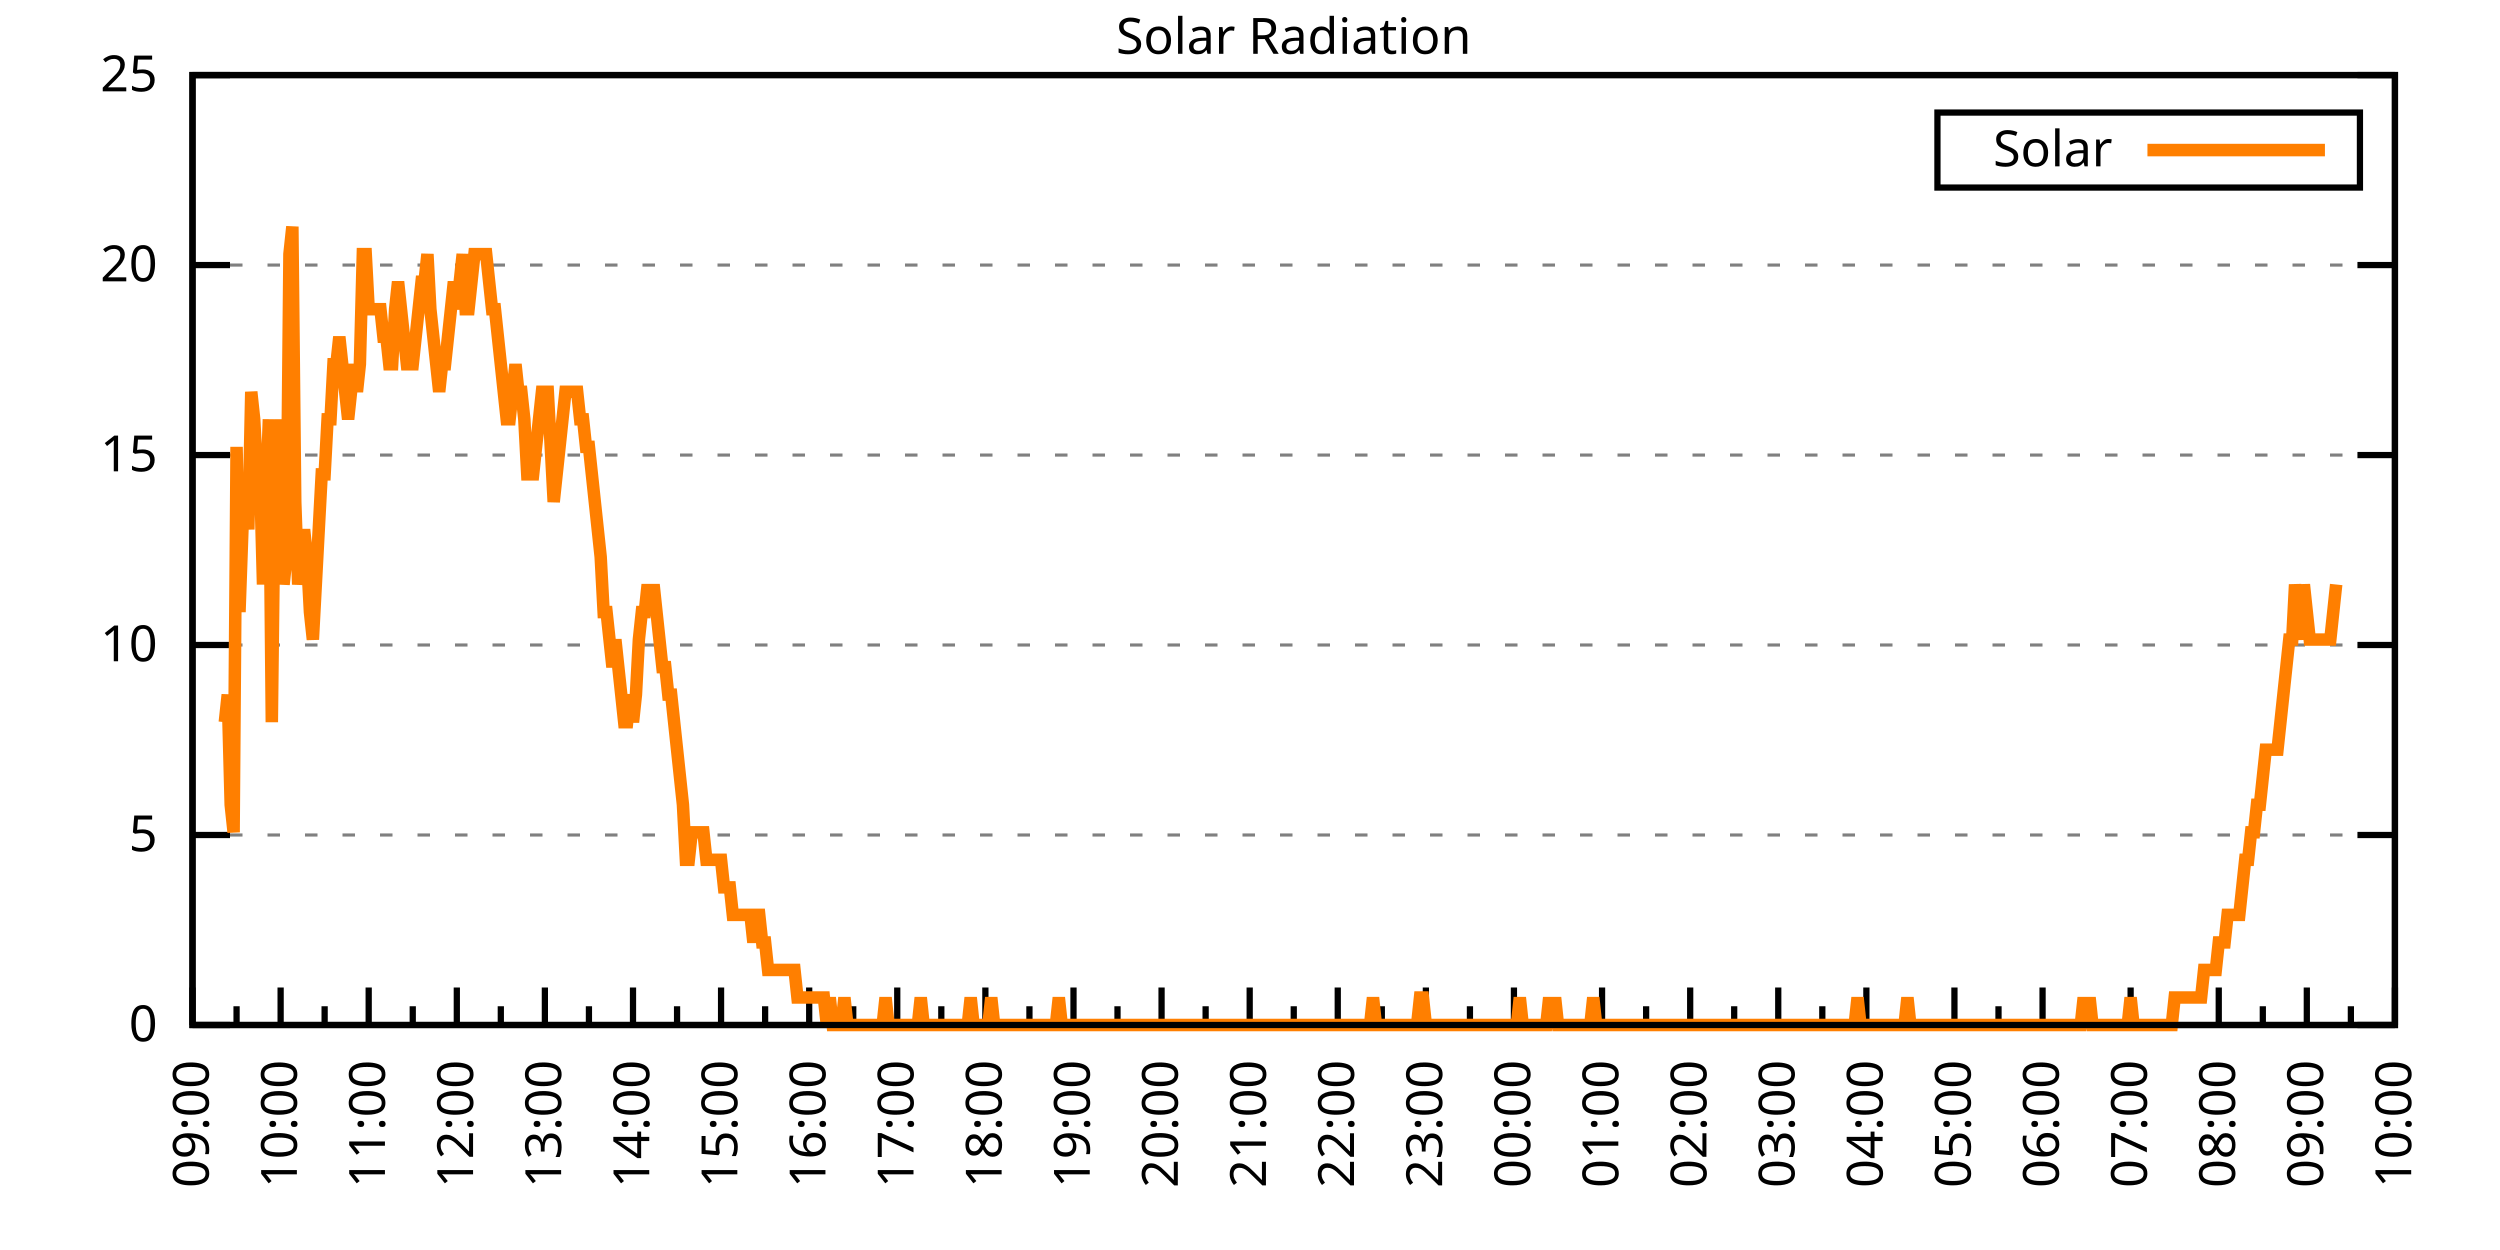
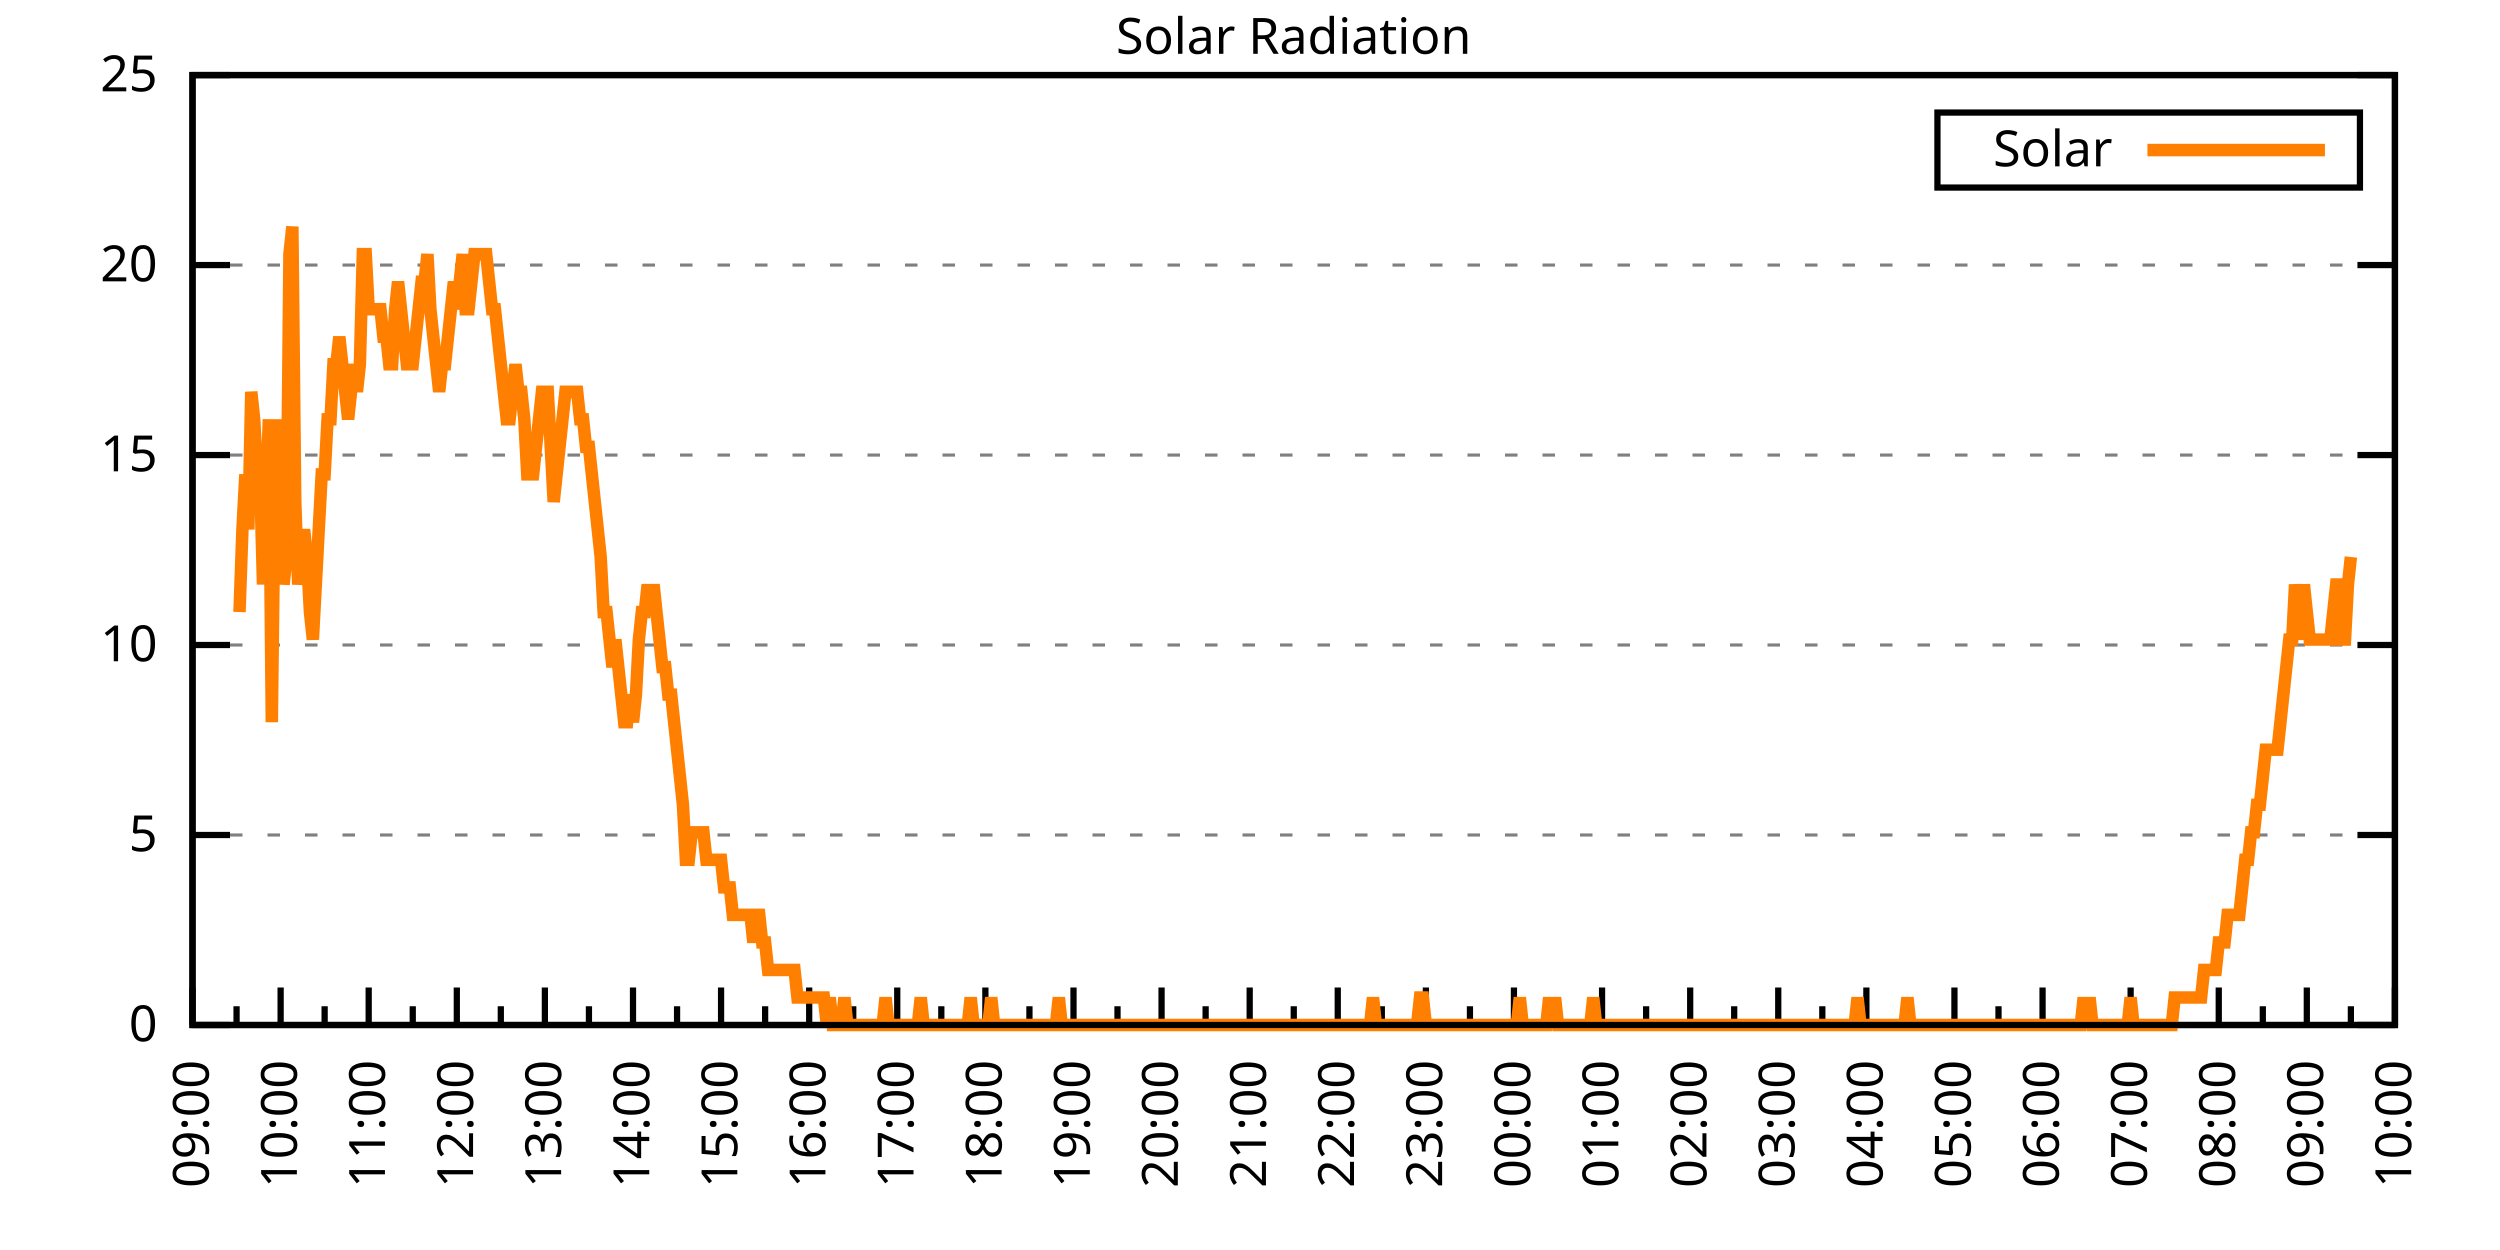
<svg xmlns="http://www.w3.org/2000/svg" xmlns:xlink="http://www.w3.org/1999/xlink" width="400" height="200" viewBox="0 0 400 200">
  <g id="gnuplot_canvas">
    <rect x="0" y="0" width="400" height="200" fill="none" />
    <defs>
      <circle id="gpDot" r="0.5" stroke-width="0.5" stroke="currentColor" />
      <path id="gpPt0" stroke-width="0.333" stroke="currentColor" d="M-1,0 h2 M0,-1 v2" />
      <path id="gpPt1" stroke-width="0.333" stroke="currentColor" d="M-1,-1 L1,1 M1,-1 L-1,1" />
      <path id="gpPt2" stroke-width="0.333" stroke="currentColor" d="M-1,0 L1,0 M0,-1 L0,1 M-1,-1 L1,1 M-1,1 L1,-1" />
      <rect id="gpPt3" stroke-width="0.333" stroke="currentColor" x="-1" y="-1" width="2" height="2" />
      <rect id="gpPt4" stroke-width="0.333" stroke="currentColor" fill="currentColor" x="-1" y="-1" width="2" height="2" />
      <circle id="gpPt5" stroke-width="0.333" stroke="currentColor" cx="0" cy="0" r="1" />
      <use xlink:href="#gpPt5" id="gpPt6" fill="currentColor" stroke="none" />
      <path id="gpPt7" stroke-width="0.333" stroke="currentColor" d="M0,-1.33 L-1.33,0.67 L1.33,0.67 z" />
      <use xlink:href="#gpPt7" id="gpPt8" fill="currentColor" stroke="none" />
      <use xlink:href="#gpPt7" id="gpPt9" stroke="currentColor" transform="rotate(180)" />
      <use xlink:href="#gpPt9" id="gpPt10" fill="currentColor" stroke="none" />
      <use xlink:href="#gpPt3" id="gpPt11" stroke="currentColor" transform="rotate(45)" />
      <use xlink:href="#gpPt11" id="gpPt12" fill="currentColor" stroke="none" />
      <path id="gpPt13" stroke-width="0.333" stroke="currentColor" d="M0,1.330 L1.265,0.411 L0.782,-1.067 L-0.782,-1.076 L-1.265,0.411 z" />
      <use xlink:href="#gpPt13" id="gpPt14" fill="currentColor" stroke="none" />
      <filter id="textbox" filterUnits="objectBoundingBox" x="0" y="0" height="1" width="1">
        <feFlood flood-color="white" flood-opacity="1" result="bgnd" />
        <feComposite in="SourceGraphic" in2="bgnd" operator="atop" />
      </filter>
      <filter id="greybox" filterUnits="objectBoundingBox" x="0" y="0" height="1" width="1">
        <feFlood flood-color="lightgrey" flood-opacity="1" result="grey" />
        <feComposite in="SourceGraphic" in2="grey" operator="atop" />
      </filter>
    </defs>
    <g fill="none" color="white" stroke="currentColor" stroke-width="1.00" stroke-linecap="butt" stroke-linejoin="miter">
</g>
    <g fill="none" color="black" stroke="currentColor" stroke-width="1.00" stroke-linecap="butt" stroke-linejoin="miter">
      <g stroke="none" shape-rendering="crispEdges">
        <polygon fill="rgb(255, 255, 255)" points="30.80,164.00 383.18,164.00 383.18,12.02 30.80,12.02 " />
      </g>
    </g>
    <g fill="none" color="black" stroke="currentColor" stroke-width="1.00" stroke-linecap="butt" stroke-linejoin="miter">
</g>
    <g fill="none" color="black" stroke="black" stroke-width="0.50" stroke-linecap="butt" stroke-linejoin="miter">
</g>
    <g fill="none" color="gray" stroke="currentColor" stroke-width="0.50" stroke-linecap="butt" stroke-linejoin="miter">
      <path stroke="gray" stroke-dasharray="2,4" class="gridline" d="M30.80,164.00 L383.19,164.00  " />
    </g>
    <g fill="none" color="gray" stroke="gray" stroke-width="1.00" stroke-linecap="butt" stroke-linejoin="miter">
</g>
    <g fill="none" color="black" stroke="currentColor" stroke-width="1.00" stroke-linecap="butt" stroke-linejoin="miter">
      <path stroke="black" d="M30.80,164.00 L36.80,164.00 M383.19,164.00 L377.19,164.00  " />
      <g transform="translate(25.20,166.60)" stroke="none" fill="black" font-family="Sans" font-size="8.00" text-anchor="end">
        <text>
          <tspan font-family="Sans"> 0</tspan>
        </text>
      </g>
    </g>
    <g fill="none" color="black" stroke="currentColor" stroke-width="1.00" stroke-linecap="butt" stroke-linejoin="miter">
</g>
    <g fill="none" color="black" stroke="black" stroke-width="0.50" stroke-linecap="butt" stroke-linejoin="miter">
</g>
    <g fill="none" color="gray" stroke="currentColor" stroke-width="0.50" stroke-linecap="butt" stroke-linejoin="miter">
      <path stroke="gray" stroke-dasharray="2,4" class="gridline" d="M30.80,133.60 L383.19,133.60  " />
    </g>
    <g fill="none" color="gray" stroke="gray" stroke-width="1.00" stroke-linecap="butt" stroke-linejoin="miter">
</g>
    <g fill="none" color="black" stroke="currentColor" stroke-width="1.00" stroke-linecap="butt" stroke-linejoin="miter">
      <path stroke="black" d="M30.80,133.60 L36.80,133.60 M383.19,133.60 L377.19,133.60  " />
      <g transform="translate(25.20,136.20)" stroke="none" fill="black" font-family="Sans" font-size="8.00" text-anchor="end">
        <text>
          <tspan font-family="Sans"> 5</tspan>
        </text>
      </g>
    </g>
    <g fill="none" color="black" stroke="currentColor" stroke-width="1.00" stroke-linecap="butt" stroke-linejoin="miter">
</g>
    <g fill="none" color="black" stroke="black" stroke-width="0.50" stroke-linecap="butt" stroke-linejoin="miter">
</g>
    <g fill="none" color="gray" stroke="currentColor" stroke-width="0.50" stroke-linecap="butt" stroke-linejoin="miter">
      <path stroke="gray" stroke-dasharray="2,4" class="gridline" d="M30.80,103.20 L383.19,103.20  " />
    </g>
    <g fill="none" color="gray" stroke="gray" stroke-width="1.00" stroke-linecap="butt" stroke-linejoin="miter">
</g>
    <g fill="none" color="black" stroke="currentColor" stroke-width="1.00" stroke-linecap="butt" stroke-linejoin="miter">
      <path stroke="black" d="M30.80,103.20 L36.80,103.20 M383.19,103.20 L377.19,103.20  " />
      <g transform="translate(25.20,105.80)" stroke="none" fill="black" font-family="Sans" font-size="8.00" text-anchor="end">
        <text>
          <tspan font-family="Sans"> 10</tspan>
        </text>
      </g>
    </g>
    <g fill="none" color="black" stroke="currentColor" stroke-width="1.00" stroke-linecap="butt" stroke-linejoin="miter">
</g>
    <g fill="none" color="black" stroke="black" stroke-width="0.50" stroke-linecap="butt" stroke-linejoin="miter">
</g>
    <g fill="none" color="gray" stroke="currentColor" stroke-width="0.50" stroke-linecap="butt" stroke-linejoin="miter">
      <path stroke="gray" stroke-dasharray="2,4" class="gridline" d="M30.80,72.81 L383.19,72.81  " />
    </g>
    <g fill="none" color="gray" stroke="gray" stroke-width="1.00" stroke-linecap="butt" stroke-linejoin="miter">
</g>
    <g fill="none" color="black" stroke="currentColor" stroke-width="1.00" stroke-linecap="butt" stroke-linejoin="miter">
      <path stroke="black" d="M30.80,72.81 L36.80,72.81 M383.19,72.81 L377.19,72.81  " />
      <g transform="translate(25.20,75.41)" stroke="none" fill="black" font-family="Sans" font-size="8.00" text-anchor="end">
        <text>
          <tspan font-family="Sans"> 15</tspan>
        </text>
      </g>
    </g>
    <g fill="none" color="black" stroke="currentColor" stroke-width="1.00" stroke-linecap="butt" stroke-linejoin="miter">
</g>
    <g fill="none" color="black" stroke="black" stroke-width="0.50" stroke-linecap="butt" stroke-linejoin="miter">
</g>
    <g fill="none" color="gray" stroke="currentColor" stroke-width="0.50" stroke-linecap="butt" stroke-linejoin="miter">
      <path stroke="gray" stroke-dasharray="2,4" class="gridline" d="M30.80,42.41 L383.19,42.41  " />
    </g>
    <g fill="none" color="gray" stroke="gray" stroke-width="1.00" stroke-linecap="butt" stroke-linejoin="miter">
</g>
    <g fill="none" color="black" stroke="currentColor" stroke-width="1.00" stroke-linecap="butt" stroke-linejoin="miter">
      <path stroke="black" d="M30.80,42.41 L36.80,42.41 M383.19,42.41 L377.19,42.41  " />
      <g transform="translate(25.20,45.01)" stroke="none" fill="black" font-family="Sans" font-size="8.00" text-anchor="end">
        <text>
          <tspan font-family="Sans"> 20</tspan>
        </text>
      </g>
    </g>
    <g fill="none" color="black" stroke="currentColor" stroke-width="1.00" stroke-linecap="butt" stroke-linejoin="miter">
</g>
    <g fill="none" color="black" stroke="black" stroke-width="0.50" stroke-linecap="butt" stroke-linejoin="miter">
</g>
    <g fill="none" color="gray" stroke="currentColor" stroke-width="0.50" stroke-linecap="butt" stroke-linejoin="miter">
      <path stroke="gray" stroke-dasharray="2,4" class="gridline" d="M30.80,12.01 L383.19,12.01  " />
    </g>
    <g fill="none" color="gray" stroke="gray" stroke-width="1.00" stroke-linecap="butt" stroke-linejoin="miter">
</g>
    <g fill="none" color="black" stroke="currentColor" stroke-width="1.00" stroke-linecap="butt" stroke-linejoin="miter">
      <path stroke="black" d="M30.80,12.01 L36.80,12.01 M383.19,12.01 L377.19,12.01  " />
      <g transform="translate(25.20,14.61)" stroke="none" fill="black" font-family="Sans" font-size="8.00" text-anchor="end">
        <text>
          <tspan font-family="Sans"> 25</tspan>
        </text>
      </g>
    </g>
    <g fill="none" color="black" stroke="currentColor" stroke-width="1.00" stroke-linecap="butt" stroke-linejoin="miter">
      <path stroke="black" d="M30.80,164.00 L30.80,158.00  " />
      <g transform="translate(33.40,169.60) rotate(270)" stroke="none" fill="black" font-family="Sans" font-size="8.00" text-anchor="end">
        <text>
          <tspan font-family="Sans">09:00</tspan>
        </text>
      </g>
    </g>
    <g fill="none" color="black" stroke="currentColor" stroke-width="1.00" stroke-linecap="butt" stroke-linejoin="miter">
      <path stroke="black" d="M37.85,164.00 L37.85,161.00 M44.90,164.00 L44.90,158.00  " />
      <g transform="translate(47.50,169.60) rotate(270)" stroke="none" fill="black" font-family="Sans" font-size="8.00" text-anchor="end">
        <text>
          <tspan font-family="Sans">10:00</tspan>
        </text>
      </g>
    </g>
    <g fill="none" color="black" stroke="currentColor" stroke-width="1.00" stroke-linecap="butt" stroke-linejoin="miter">
      <path stroke="black" d="M51.94,164.00 L51.94,161.00 M58.99,164.00 L58.99,158.00  " />
      <g transform="translate(61.59,169.60) rotate(270)" stroke="none" fill="black" font-family="Sans" font-size="8.00" text-anchor="end">
        <text>
          <tspan font-family="Sans">11:00</tspan>
        </text>
      </g>
    </g>
    <g fill="none" color="black" stroke="currentColor" stroke-width="1.00" stroke-linecap="butt" stroke-linejoin="miter">
      <path stroke="black" d="M66.04,164.00 L66.04,161.00 M73.09,164.00 L73.09,158.00  " />
      <g transform="translate(75.69,169.60) rotate(270)" stroke="none" fill="black" font-family="Sans" font-size="8.00" text-anchor="end">
        <text>
          <tspan font-family="Sans">12:00</tspan>
        </text>
      </g>
    </g>
    <g fill="none" color="black" stroke="currentColor" stroke-width="1.00" stroke-linecap="butt" stroke-linejoin="miter">
      <path stroke="black" d="M80.13,164.00 L80.13,161.00 M87.18,164.00 L87.18,158.00  " />
      <g transform="translate(89.78,169.60) rotate(270)" stroke="none" fill="black" font-family="Sans" font-size="8.00" text-anchor="end">
        <text>
          <tspan font-family="Sans">13:00</tspan>
        </text>
      </g>
    </g>
    <g fill="none" color="black" stroke="currentColor" stroke-width="1.00" stroke-linecap="butt" stroke-linejoin="miter">
      <path stroke="black" d="M94.23,164.00 L94.23,161.00 M101.28,164.00 L101.28,158.00  " />
      <g transform="translate(103.88,169.60) rotate(270)" stroke="none" fill="black" font-family="Sans" font-size="8.00" text-anchor="end">
        <text>
          <tspan font-family="Sans">14:00</tspan>
        </text>
      </g>
    </g>
    <g fill="none" color="black" stroke="currentColor" stroke-width="1.00" stroke-linecap="butt" stroke-linejoin="miter">
      <path stroke="black" d="M108.33,164.00 L108.33,161.00 M115.37,164.00 L115.37,158.00  " />
      <g transform="translate(117.97,169.60) rotate(270)" stroke="none" fill="black" font-family="Sans" font-size="8.00" text-anchor="end">
        <text>
          <tspan font-family="Sans">15:00</tspan>
        </text>
      </g>
    </g>
    <g fill="none" color="black" stroke="currentColor" stroke-width="1.00" stroke-linecap="butt" stroke-linejoin="miter">
      <path stroke="black" d="M122.42,164.00 L122.42,161.00 M129.47,164.00 L129.47,158.00  " />
      <g transform="translate(132.07,169.60) rotate(270)" stroke="none" fill="black" font-family="Sans" font-size="8.00" text-anchor="end">
        <text>
          <tspan font-family="Sans">16:00</tspan>
        </text>
      </g>
    </g>
    <g fill="none" color="black" stroke="currentColor" stroke-width="1.00" stroke-linecap="butt" stroke-linejoin="miter">
      <path stroke="black" d="M136.52,164.00 L136.52,161.00 M143.56,164.00 L143.56,158.00  " />
      <g transform="translate(146.16,169.60) rotate(270)" stroke="none" fill="black" font-family="Sans" font-size="8.00" text-anchor="end">
        <text>
          <tspan font-family="Sans">17:00</tspan>
        </text>
      </g>
    </g>
    <g fill="none" color="black" stroke="currentColor" stroke-width="1.00" stroke-linecap="butt" stroke-linejoin="miter">
      <path stroke="black" d="M150.61,164.00 L150.61,161.00 M157.66,164.00 L157.66,158.00  " />
      <g transform="translate(160.26,169.60) rotate(270)" stroke="none" fill="black" font-family="Sans" font-size="8.00" text-anchor="end">
        <text>
          <tspan font-family="Sans">18:00</tspan>
        </text>
      </g>
    </g>
    <g fill="none" color="black" stroke="currentColor" stroke-width="1.00" stroke-linecap="butt" stroke-linejoin="miter">
      <path stroke="black" d="M164.71,164.00 L164.71,161.00 M171.76,164.00 L171.76,158.00  " />
      <g transform="translate(174.36,169.60) rotate(270)" stroke="none" fill="black" font-family="Sans" font-size="8.00" text-anchor="end">
        <text>
          <tspan font-family="Sans">19:00</tspan>
        </text>
      </g>
    </g>
    <g fill="none" color="black" stroke="currentColor" stroke-width="1.00" stroke-linecap="butt" stroke-linejoin="miter">
      <path stroke="black" d="M178.80,164.00 L178.80,161.00 M185.85,164.00 L185.85,158.00  " />
      <g transform="translate(188.45,169.60) rotate(270)" stroke="none" fill="black" font-family="Sans" font-size="8.00" text-anchor="end">
        <text>
          <tspan font-family="Sans">20:00</tspan>
        </text>
      </g>
    </g>
    <g fill="none" color="black" stroke="currentColor" stroke-width="1.00" stroke-linecap="butt" stroke-linejoin="miter">
      <path stroke="black" d="M192.90,164.00 L192.90,161.00 M199.95,164.00 L199.95,158.00  " />
      <g transform="translate(202.55,169.60) rotate(270)" stroke="none" fill="black" font-family="Sans" font-size="8.00" text-anchor="end">
        <text>
          <tspan font-family="Sans">21:00</tspan>
        </text>
      </g>
    </g>
    <g fill="none" color="black" stroke="currentColor" stroke-width="1.00" stroke-linecap="butt" stroke-linejoin="miter">
      <path stroke="black" d="M207.00,164.00 L207.00,161.00 M214.04,164.00 L214.04,158.00  " />
      <g transform="translate(216.64,169.60) rotate(270)" stroke="none" fill="black" font-family="Sans" font-size="8.00" text-anchor="end">
        <text>
          <tspan font-family="Sans">22:00</tspan>
        </text>
      </g>
    </g>
    <g fill="none" color="black" stroke="currentColor" stroke-width="1.00" stroke-linecap="butt" stroke-linejoin="miter">
      <path stroke="black" d="M221.09,164.00 L221.09,161.00 M228.14,164.00 L228.14,158.00  " />
      <g transform="translate(230.74,169.60) rotate(270)" stroke="none" fill="black" font-family="Sans" font-size="8.00" text-anchor="end">
        <text>
          <tspan font-family="Sans">23:00</tspan>
        </text>
      </g>
    </g>
    <g fill="none" color="black" stroke="currentColor" stroke-width="1.00" stroke-linecap="butt" stroke-linejoin="miter">
      <path stroke="black" d="M235.19,164.00 L235.19,161.00 M242.23,164.00 L242.23,158.00  " />
      <g transform="translate(244.83,169.60) rotate(270)" stroke="none" fill="black" font-family="Sans" font-size="8.00" text-anchor="end">
        <text>
          <tspan font-family="Sans">00:00</tspan>
        </text>
      </g>
    </g>
    <g fill="none" color="black" stroke="currentColor" stroke-width="1.00" stroke-linecap="butt" stroke-linejoin="miter">
      <path stroke="black" d="M249.28,164.00 L249.28,161.00 M256.33,164.00 L256.33,158.00  " />
      <g transform="translate(258.93,169.60) rotate(270)" stroke="none" fill="black" font-family="Sans" font-size="8.00" text-anchor="end">
        <text>
          <tspan font-family="Sans">01:00</tspan>
        </text>
      </g>
    </g>
    <g fill="none" color="black" stroke="currentColor" stroke-width="1.00" stroke-linecap="butt" stroke-linejoin="miter">
      <path stroke="black" d="M263.38,164.00 L263.38,161.00 M270.43,164.00 L270.43,158.00  " />
      <g transform="translate(273.03,169.60) rotate(270)" stroke="none" fill="black" font-family="Sans" font-size="8.00" text-anchor="end">
        <text>
          <tspan font-family="Sans">02:00</tspan>
        </text>
      </g>
    </g>
    <g fill="none" color="black" stroke="currentColor" stroke-width="1.00" stroke-linecap="butt" stroke-linejoin="miter">
      <path stroke="black" d="M277.47,164.00 L277.47,161.00 M284.52,164.00 L284.52,158.00  " />
      <g transform="translate(287.12,169.60) rotate(270)" stroke="none" fill="black" font-family="Sans" font-size="8.00" text-anchor="end">
        <text>
          <tspan font-family="Sans">03:00</tspan>
        </text>
      </g>
    </g>
    <g fill="none" color="black" stroke="currentColor" stroke-width="1.00" stroke-linecap="butt" stroke-linejoin="miter">
      <path stroke="black" d="M291.57,164.00 L291.57,161.00 M298.62,164.00 L298.62,158.00  " />
      <g transform="translate(301.22,169.60) rotate(270)" stroke="none" fill="black" font-family="Sans" font-size="8.00" text-anchor="end">
        <text>
          <tspan font-family="Sans">04:00</tspan>
        </text>
      </g>
    </g>
    <g fill="none" color="black" stroke="currentColor" stroke-width="1.00" stroke-linecap="butt" stroke-linejoin="miter">
      <path stroke="black" d="M305.66,164.00 L305.66,161.00 M312.71,164.00 L312.71,158.00  " />
      <g transform="translate(315.31,169.60) rotate(270)" stroke="none" fill="black" font-family="Sans" font-size="8.00" text-anchor="end">
        <text>
          <tspan font-family="Sans">05:00</tspan>
        </text>
      </g>
    </g>
    <g fill="none" color="black" stroke="currentColor" stroke-width="1.00" stroke-linecap="butt" stroke-linejoin="miter">
      <path stroke="black" d="M319.76,164.00 L319.76,161.00 M326.81,164.00 L326.81,158.00  " />
      <g transform="translate(329.41,169.60) rotate(270)" stroke="none" fill="black" font-family="Sans" font-size="8.00" text-anchor="end">
        <text>
          <tspan font-family="Sans">06:00</tspan>
        </text>
      </g>
    </g>
    <g fill="none" color="black" stroke="currentColor" stroke-width="1.00" stroke-linecap="butt" stroke-linejoin="miter">
      <path stroke="black" d="M333.86,164.00 L333.86,161.00 M340.90,164.00 L340.90,158.00  " />
      <g transform="translate(343.50,169.60) rotate(270)" stroke="none" fill="black" font-family="Sans" font-size="8.00" text-anchor="end">
        <text>
          <tspan font-family="Sans">07:00</tspan>
        </text>
      </g>
    </g>
    <g fill="none" color="black" stroke="currentColor" stroke-width="1.00" stroke-linecap="butt" stroke-linejoin="miter">
      <path stroke="black" d="M347.95,164.00 L347.95,161.00 M355.00,164.00 L355.00,158.00  " />
      <g transform="translate(357.60,169.60) rotate(270)" stroke="none" fill="black" font-family="Sans" font-size="8.00" text-anchor="end">
        <text>
          <tspan font-family="Sans">08:00</tspan>
        </text>
      </g>
    </g>
    <g fill="none" color="black" stroke="currentColor" stroke-width="1.00" stroke-linecap="butt" stroke-linejoin="miter">
      <path stroke="black" d="M362.05,164.00 L362.05,161.00 M369.09,164.00 L369.09,158.00  " />
      <g transform="translate(371.69,169.60) rotate(270)" stroke="none" fill="black" font-family="Sans" font-size="8.00" text-anchor="end">
        <text>
          <tspan font-family="Sans">09:00</tspan>
        </text>
      </g>
    </g>
    <g fill="none" color="black" stroke="currentColor" stroke-width="1.00" stroke-linecap="butt" stroke-linejoin="miter">
      <path stroke="black" d="M376.14,164.00 L376.14,161.00 M383.19,164.00 L383.19,158.00  " />
      <g transform="translate(385.79,169.60) rotate(270)" stroke="none" fill="black" font-family="Sans" font-size="8.00" text-anchor="end">
        <text>
          <tspan font-family="Sans">10:00</tspan>
        </text>
      </g>
    </g>
    <g fill="none" color="black" stroke="currentColor" stroke-width="1.00" stroke-linecap="butt" stroke-linejoin="miter">
</g>
    <g fill="none" color="black" stroke="currentColor" stroke-width="1.00" stroke-linecap="butt" stroke-linejoin="miter">
      <path stroke="black" d="M30.80,12.01 L30.80,164.00 L383.19,164.00 L383.19,12.01 L30.80,12.01 Z  " />
    </g>
    <g fill="none" color="black" stroke="currentColor" stroke-width="1.00" stroke-linecap="butt" stroke-linejoin="miter">
      <g transform="translate(6.80,88.01) rotate(270)" stroke="none" fill="black" font-family="Sans" font-size="8.00" text-anchor="middle">
        <text />
      </g>
    </g>
    <g fill="none" color="black" stroke="currentColor" stroke-width="1.00" stroke-linecap="butt" stroke-linejoin="miter">
</g>
    <g fill="none" color="black" stroke="currentColor" stroke-width="1.00" stroke-linecap="butt" stroke-linejoin="miter">
      <path stroke="black" d="M309.99,30.01 L309.99,18.01 L377.59,18.01 L377.59,30.01 L309.99,30.01 Z  " />
    </g>
    <g id="Solar_Radiation_plot_1">
      <g fill="none" color="white" stroke="black" stroke-width="2.00" stroke-linecap="butt" stroke-linejoin="miter">
</g>
      <g fill="none" color="black" stroke="currentColor" stroke-width="2.00" stroke-linecap="butt" stroke-linejoin="miter">
        <g transform="translate(337.99,26.61)" stroke="none" fill="black" font-family="Sans" font-size="8.00" text-anchor="end">
          <text>
            <tspan font-family="Sans">Solar</tspan>
          </text>
        </g>
      </g>
      <g fill="none" color="black" stroke="currentColor" stroke-width="2.00" stroke-linecap="butt" stroke-linejoin="miter">
-         <path stroke="rgb(255, 127,   0)" d="M343.59,24.01 L371.99,24.01 M35.97,115.55 L36.44,111.14 L36.91,128.76 L37.38,133.17 L37.85,71.50 L38.32,97.93   L38.79,84.71 L39.26,75.90 L39.73,84.71 L40.20,62.69 L40.67,67.09 L41.14,75.90 L41.61,75.90 L42.08,93.52   L42.55,80.31 L43.02,67.09 L43.49,115.55 L43.96,75.90 L44.43,93.52 L44.90,67.09 L45.37,93.52 L45.84,89.12   L46.31,40.66 L46.78,36.26 L47.24,80.31 L47.71,93.52 L48.18,89.12 L48.65,84.71 L49.12,89.12 L49.59,97.93   L50.06,102.33 L50.53,93.52 L51.00,84.71 L51.47,75.90 L51.94,75.90 L52.41,67.09 L52.88,67.09 L53.35,58.28   L53.82,58.28 L54.29,53.88 L54.76,58.28 L55.23,62.69 L55.70,67.09 L56.17,62.69 L56.64,58.28 L57.11,62.69   L57.58,58.28 L58.05,40.66 L58.52,40.66 L58.99,49.47 L59.46,49.47 L59.93,49.47 L60.40,49.47 L60.87,49.47   L61.34,53.88 L61.81,53.88 L62.28,58.28 L62.75,58.28 L63.22,49.47 L63.69,45.07 L64.16,49.47 L64.63,53.88   L65.10,58.28 L65.57,58.28 L66.04,58.28 L66.51,53.88 L66.98,49.47 L67.45,45.07 L67.92,45.07 L68.39,40.66   L68.86,49.47 L69.33,53.88 L69.80,58.28 L70.27,62.69 L70.74,58.28 L71.21,58.28 L71.68,53.88 L72.15,49.47   L72.62,45.07 L73.09,49.47 L73.56,45.07 L74.03,40.66 L74.50,49.47 L74.97,49.47 L75.44,45.07 L75.91,40.66   L76.38,40.66 L76.85,40.66 L77.32,40.66 L77.79,40.66 L78.26,45.07 L78.73,49.47 L79.19,49.47 L79.66,53.88   L80.13,58.28 L80.60,62.69 L81.07,67.09 L81.54,67.09 L82.01,62.69 L82.48,58.28 L82.95,62.69 L83.42,62.69   L83.89,67.09 L84.36,75.90 L84.83,75.90 L85.30,75.90 L85.77,71.50 L86.24,67.09 L86.71,62.69 L87.18,62.69   L87.65,62.69 L88.12,71.50 L88.59,80.31 L89.06,75.90 L89.53,71.50 L90.00,67.09 L90.47,62.69 L90.94,62.69   L91.41,62.69 L91.88,62.69 L92.35,62.69 L92.82,67.09 L93.29,67.09 L93.76,71.50 L94.23,71.50 L94.70,75.90   L95.17,80.31 L95.64,84.71 L96.11,89.12 L96.58,97.93 L97.05,97.93 L97.52,102.33 L97.99,106.74 L98.46,102.33   L98.93,106.74 L99.40,111.14 L99.87,115.55 L100.34,115.55 L100.81,111.14 L101.28,115.55 L101.75,111.14 L102.22,102.33   L102.69,97.93 L103.16,97.93 L103.63,93.52 L104.10,97.93 L104.57,93.52 L105.04,97.93 L105.51,102.33 L105.98,106.74   L106.45,106.74 L106.92,111.14 L107.39,111.14 L107.86,115.55 L108.33,119.95 L108.80,124.36 L109.27,128.76 L109.74,137.57   L110.21,137.57 L110.68,133.17 L111.14,133.17 L111.61,133.17 L112.08,133.17 L112.55,133.17 L113.02,137.57 L113.49,137.57   L113.96,137.57 L114.43,137.57 L114.90,137.57 L115.37,137.57 L115.84,141.98 L116.31,141.98 L116.78,141.98 L117.25,146.38   L117.72,146.38 L118.19,146.38 L118.66,146.38 L119.13,146.38 L119.60,146.38 L120.07,146.38 L120.54,150.79 L121.01,146.38   L121.48,146.38 L121.95,150.79 L122.42,150.79 L122.89,155.19 L123.36,155.19 L123.83,155.19 L124.30,155.19 L124.77,155.19   L125.24,155.19 L125.71,155.19 L126.18,155.19 L126.65,155.19 L127.12,155.19 L127.59,159.60 L128.06,159.60 L128.53,159.60   L129.00,159.60 L129.47,159.60 L129.94,159.60 L130.41,159.60 L130.88,159.60 L131.35,159.60 L131.82,159.60 L132.29,164.00   L132.76,159.60 L133.23,164.00 L133.70,164.00 L134.17,164.00 L134.64,164.00 L135.11,159.60 L135.58,164.00 L136.05,164.00   L136.52,164.00 L136.99,164.00 L137.46,164.00 L137.93,164.00 L138.40,164.00 L138.87,164.00 L139.34,164.00 L139.81,164.00   L140.28,164.00 L140.75,164.00 L141.22,164.00 L141.69,159.60 L142.16,164.00 L142.63,164.00 L143.09,164.00 L143.56,164.00   L144.03,164.00 L144.50,164.00 L144.97,164.00 L145.44,164.00 L145.91,164.00 L146.38,164.00 L146.85,164.00 L147.32,159.60   L147.79,164.00 L148.26,164.00 L148.73,164.00 L149.20,164.00 L149.67,164.00 L150.14,164.00 L150.61,164.00 L151.08,164.00   L151.55,164.00 L152.02,164.00 L152.49,164.00 L152.96,164.00 L153.43,164.00 L153.90,164.00 L154.37,164.00 L154.84,164.00   L155.31,159.60 L155.78,164.00 L156.25,164.00 L156.72,164.00 L157.19,164.00 L157.66,164.00 L158.13,164.00 L158.60,159.60   L159.07,164.00 L159.54,164.00 L160.01,164.00 L160.48,164.00 L160.95,164.00 L161.42,164.00 L161.89,164.00 L162.36,164.00   L162.83,164.00 L163.30,164.00 L163.77,164.00 L164.24,164.00 L164.71,164.00 L165.18,164.00 L165.65,164.00 L166.12,164.00   L166.59,164.00 L167.06,164.00 L167.53,164.00 L168.00,164.00 L168.47,164.00 L168.94,164.00 L169.41,159.60 L169.88,164.00   L170.35,164.00 L170.82,164.00 L171.29,164.00 L171.76,164.00 L172.23,164.00 L172.70,164.00 L173.17,164.00 L173.64,164.00   L174.11,164.00 L174.58,164.00 L175.04,164.00 L175.51,164.00 L175.98,164.00 L176.45,164.00 L176.92,164.00 L177.39,164.00   L177.86,164.00 L178.33,164.00 L178.80,164.00 L179.27,164.00 L179.74,164.00 L180.21,164.00 L180.68,164.00 L181.15,164.00   L181.62,164.00 L182.09,164.00 L182.56,164.00 L183.03,164.00 L183.50,164.00 L183.97,164.00 L184.44,164.00 L184.91,164.00   L185.38,164.00 L185.85,164.00 L186.32,164.00 L186.79,164.00 L187.26,164.00 L187.73,164.00 L188.20,164.00 L188.67,164.00   L189.14,164.00 L189.61,164.00 L190.08,164.00 L190.55,164.00 L191.02,164.00 L191.49,164.00 L191.96,164.00 L192.43,164.00   L192.90,164.00 L193.37,164.00 L193.84,164.00 L194.31,164.00 L194.78,164.00 L195.25,164.00 L195.72,164.00 L196.19,164.00   L196.66,164.00 L197.13,164.00 L197.60,164.00 L198.07,164.00 L198.54,164.00 L199.01,164.00 L199.48,164.00 L199.95,164.00   L200.42,164.00 L200.89,164.00 L201.36,164.00 L201.83,164.00 L202.30,164.00 L202.77,164.00 L203.24,164.00 L203.71,164.00   L204.18,164.00 L204.65,164.00 L205.12,164.00 L205.59,164.00 L206.06,164.00 L206.53,164.00 L207.00,164.00 L207.46,164.00   L207.93,164.00 L208.40,164.00 L208.87,164.00 L209.34,164.00 L209.81,164.00 L210.28,164.00 L210.75,164.00 L211.22,164.00   L211.69,164.00 L212.16,164.00 L212.63,164.00 L213.10,164.00 L213.57,164.00 L214.04,164.00 L214.51,164.00 L214.98,164.00   L215.45,164.00 L215.92,164.00 L216.39,164.00 L216.86,164.00 L217.33,164.00 L217.80,164.00 L218.27,164.00 L218.74,164.00   L219.21,164.00 L219.68,159.60 L220.15,164.00 L220.62,164.00 L221.09,164.00 L221.56,164.00 L222.03,164.00 L222.50,164.00   L222.97,164.00 L223.44,164.00 L223.91,164.00 L224.38,164.00 L224.85,164.00 L225.32,164.00 L225.79,164.00 L226.26,164.00   L226.73,164.00 L227.20,159.60 L227.67,159.60 L228.14,164.00 L228.61,164.00 L229.08,164.00 L229.55,164.00 L230.02,164.00   L230.49,164.00 L230.96,164.00 L231.43,164.00 L231.90,164.00 L232.37,164.00 L232.84,164.00 L233.31,164.00 L233.78,164.00   L234.25,164.00 L234.72,164.00 L235.19,164.00 L235.66,164.00 L236.13,164.00 L236.60,164.00 L237.07,164.00 L237.54,164.00   L238.01,164.00 L238.48,164.00 L238.95,164.00 L239.41,164.00 L239.88,164.00 L240.35,164.00 L240.82,164.00 L241.29,164.00   L241.76,164.00 L242.23,164.00 L242.70,164.00 L243.17,159.60 L243.64,164.00 L244.11,164.00 L244.58,164.00 L245.05,164.00   L245.52,164.00 L245.99,164.00 L246.46,164.00 L246.93,164.00 L247.40,164.00 L247.87,159.60 L248.34,164.00 L248.81,159.60   L249.28,164.00 L249.75,164.00 L250.22,164.00 L250.69,164.00 L251.16,164.00 L251.63,164.00 L252.10,164.00 L252.57,164.00   L253.04,164.00 L253.51,164.00 L253.98,164.00 L254.45,164.00 L254.92,159.60 L255.39,164.00 L255.86,164.00 L256.33,164.00   L256.80,164.00 L257.27,164.00 L257.74,164.00 L258.21,164.00 L258.68,164.00 L259.15,164.00 L259.62,164.00 L260.09,164.00   L260.56,164.00 L261.03,164.00 L261.50,164.00 L261.97,164.00 L262.44,164.00 L262.91,164.00 L263.38,164.00 L263.85,164.00   L264.32,164.00 L264.79,164.00 L265.26,164.00 L265.73,164.00 L266.20,164.00 L266.67,164.00 L267.14,164.00 L267.61,164.00   L268.08,164.00 L268.55,164.00 L269.02,164.00 L269.49,164.00 L269.96,164.00 L270.43,164.00 L270.90,164.00 L271.36,164.00   L271.83,164.00 L272.30,164.00 L272.77,164.00 L273.24,164.00 L273.71,164.00 L274.18,164.00 L274.65,164.00 L275.12,164.00   L275.59,164.00 L276.06,164.00 L276.53,164.00 L277.00,164.00 L277.47,164.00 L277.94,164.00 L278.41,164.00 L278.88,164.00   L279.35,164.00 L279.82,164.00 L280.29,164.00 L280.76,164.00 L281.23,164.00 L281.70,164.00 L282.17,164.00 L282.64,164.00   L283.11,164.00 L283.58,164.00 L284.05,164.00 L284.52,164.00 L284.99,164.00 L285.46,164.00 L285.93,164.00 L286.40,164.00   L286.87,164.00 L287.34,164.00 L287.81,164.00 L288.28,164.00 L288.75,164.00 L289.22,164.00 L289.69,164.00 L290.16,164.00   L290.63,164.00 L291.10,164.00 L291.57,164.00 L292.04,164.00 L292.51,164.00 L292.98,164.00 L293.45,164.00 L293.92,164.00   L294.39,164.00 L294.86,164.00 L295.33,164.00 L295.80,164.00 L296.27,164.00 L296.74,164.00 L297.21,159.60 L297.68,164.00   L298.15,164.00 L298.62,164.00 L299.09,164.00 L299.56,164.00 L300.03,164.00 L300.50,164.00 L300.97,164.00 L301.44,164.00   L301.91,164.00 L302.38,164.00 L302.85,164.00 L303.31,164.00 L303.78,164.00 L304.25,164.00 L304.72,164.00 L305.19,159.60   L305.66,164.00 L306.13,164.00 L306.60,164.00 L307.07,164.00 L307.54,164.00 L308.01,164.00 L308.48,164.00 L308.95,164.00   L309.42,164.00 L309.89,164.00 L310.36,164.00 L310.83,164.00 L311.30,164.00 L311.77,164.00 L312.24,164.00 L312.71,164.00   L313.18,164.00 L313.65,164.00 L314.12,164.00 L314.59,164.00 L315.06,164.00 L315.53,164.00 L316.00,164.00 L316.47,164.00   L316.94,164.00 L317.41,164.00 L317.88,164.00 L318.35,164.00 L318.82,164.00 L319.29,164.00 L319.76,164.00 L320.23,164.00   L320.70,164.00 L321.17,164.00 L321.64,164.00 L322.11,164.00 L322.58,164.00 L323.05,164.00 L323.52,164.00 L323.99,164.00   L324.46,164.00 L324.93,164.00 L325.40,164.00 L325.87,164.00 L326.34,164.00 L326.81,164.00 L327.28,164.00 L327.75,164.00   L328.22,164.00 L328.69,164.00 L329.16,164.00 L329.63,164.00 L330.10,164.00 L330.57,164.00 L331.04,164.00 L331.51,164.00   L331.98,164.00 L332.45,164.00 L332.92,164.00 L333.39,159.60 L333.86,164.00 L334.33,159.60 L334.80,164.00 L335.26,164.00   L335.73,164.00 L336.20,164.00 L336.67,164.00 L337.14,164.00 L337.61,164.00 L338.08,164.00 L338.55,164.00 L339.02,164.00   L339.49,164.00 L339.96,164.00 L340.43,164.00 L340.90,159.60 L341.37,164.00 L341.84,164.00 L342.31,164.00 L342.78,164.00   L343.25,164.00 L343.72,164.00 L344.19,164.00 L344.66,164.00 L345.13,164.00 L345.60,164.00 L346.07,164.00 L346.54,164.00   L347.01,164.00 L347.48,164.00 L347.95,159.60 L348.42,159.60 L348.89,159.60 L349.36,159.60 L349.83,159.60 L350.30,159.60   L350.77,159.60 L351.24,159.60 L351.71,159.60 L352.18,159.60 L352.65,155.19 L353.12,155.19 L353.59,155.19 L354.06,155.19   L354.53,155.19 L355.00,150.79 L355.47,150.79 L355.94,150.79 L356.41,146.38 L356.88,146.38 L357.35,146.38 L357.82,146.38   L358.29,146.38 L358.76,141.98 L359.23,137.57 L359.70,137.57 L360.17,133.17 L360.64,133.17 L361.11,128.76 L361.58,128.76   L362.05,124.36 L362.52,119.95 L362.99,119.95 L363.46,119.95 L363.93,119.95 L364.40,119.95 L364.87,115.55 L365.34,111.14   L365.81,106.74 L366.28,102.33 L366.75,102.33 L367.21,93.52 L367.68,97.93 L368.15,102.33 L368.62,93.52 L369.09,97.93   L369.56,102.33 L370.03,102.33 L370.50,102.33 L370.97,102.33 L371.44,102.33 L371.91,102.33 L372.38,102.33 L372.85,102.33   L373.32,97.93 L373.79,93.52  " />
+         <path stroke="rgb(255, 127,   0)" d="M343.59,24.01 L371.99,24.01 M38.32,97.93 L38.79,84.71 L39.26,75.90 L39.73,84.71 L40.20,62.69 L40.67,67.09   L41.14,75.90 L41.61,75.90 L42.08,93.52 L42.55,80.31 L43.02,67.09 L43.49,115.55 L43.96,75.90 L44.43,93.52   L44.90,67.09 L45.37,93.52 L45.84,89.12 L46.31,40.66 L46.78,36.26 L47.24,80.31 L47.71,93.52 L48.18,89.12   L48.65,84.71 L49.12,89.12 L49.59,97.93 L50.06,102.33 L50.53,93.52 L51.00,84.71 L51.47,75.90 L51.94,75.90   L52.41,67.09 L52.88,67.09 L53.35,58.28 L53.82,58.28 L54.29,53.88 L54.76,58.28 L55.23,62.69 L55.70,67.09   L56.17,62.69 L56.64,58.28 L57.11,62.69 L57.58,58.28 L58.05,40.66 L58.52,40.66 L58.99,49.47 L59.46,49.47   L59.93,49.47 L60.40,49.47 L60.87,49.47 L61.34,53.88 L61.81,53.88 L62.28,58.28 L62.75,58.28 L63.22,49.47   L63.69,45.07 L64.16,49.47 L64.63,53.88 L65.10,58.28 L65.57,58.28 L66.04,58.28 L66.51,53.88 L66.98,49.47   L67.45,45.07 L67.92,45.07 L68.39,40.66 L68.86,49.47 L69.33,53.88 L69.80,58.28 L70.27,62.69 L70.74,58.28   L71.21,58.28 L71.68,53.88 L72.15,49.47 L72.62,45.07 L73.09,49.47 L73.56,45.07 L74.03,40.66 L74.50,49.47   L74.97,49.47 L75.44,45.07 L75.91,40.66 L76.38,40.66 L76.85,40.66 L77.32,40.66 L77.79,40.66 L78.26,45.07   L78.73,49.47 L79.19,49.47 L79.66,53.88 L80.13,58.28 L80.60,62.69 L81.07,67.09 L81.54,67.09 L82.01,62.69   L82.48,58.28 L82.95,62.69 L83.42,62.69 L83.89,67.09 L84.36,75.90 L84.83,75.90 L85.30,75.90 L85.77,71.50   L86.24,67.09 L86.71,62.69 L87.18,62.69 L87.65,62.69 L88.12,71.50 L88.59,80.31 L89.06,75.90 L89.53,71.50   L90.00,67.09 L90.47,62.69 L90.94,62.69 L91.41,62.69 L91.88,62.69 L92.35,62.69 L92.82,67.09 L93.29,67.09   L93.76,71.50 L94.23,71.50 L94.70,75.90 L95.17,80.31 L95.64,84.71 L96.11,89.12 L96.58,97.93 L97.05,97.93   L97.52,102.33 L97.99,106.74 L98.46,102.33 L98.93,106.74 L99.40,111.14 L99.87,115.55 L100.34,115.55 L100.81,111.14   L101.28,115.55 L101.75,111.14 L102.22,102.33 L102.69,97.93 L103.16,97.93 L103.63,93.52 L104.10,97.93 L104.57,93.52   L105.04,97.93 L105.51,102.33 L105.98,106.74 L106.45,106.74 L106.92,111.14 L107.39,111.14 L107.86,115.55 L108.33,119.95   L108.80,124.36 L109.27,128.76 L109.74,137.57 L110.21,137.57 L110.68,133.17 L111.14,133.17 L111.61,133.17 L112.08,133.17   L112.55,133.17 L113.02,137.57 L113.49,137.57 L113.96,137.57 L114.43,137.57 L114.90,137.57 L115.37,137.57 L115.84,141.98   L116.31,141.98 L116.78,141.98 L117.25,146.38 L117.72,146.38 L118.19,146.38 L118.66,146.38 L119.13,146.38 L119.60,146.38   L120.07,146.38 L120.54,150.79 L121.01,146.38 L121.48,146.38 L121.95,150.79 L122.42,150.79 L122.89,155.19 L123.36,155.19   L123.83,155.19 L124.30,155.19 L124.77,155.19 L125.24,155.19 L125.71,155.19 L126.18,155.19 L126.65,155.19 L127.12,155.19   L127.59,159.60 L128.06,159.60 L128.53,159.60 L129.00,159.60 L129.47,159.60 L129.94,159.60 L130.41,159.60 L130.88,159.60   L131.35,159.60 L131.82,159.60 L132.29,164.00 L132.76,159.60 L133.23,164.00 L133.70,164.00 L134.17,164.00 L134.64,164.00   L135.11,159.60 L135.58,164.00 L136.05,164.00 L136.52,164.00 L136.99,164.00 L137.46,164.00 L137.93,164.00 L138.40,164.00   L138.87,164.00 L139.34,164.00 L139.81,164.00 L140.28,164.00 L140.75,164.00 L141.22,164.00 L141.69,159.60 L142.16,164.00   L142.63,164.00 L143.09,164.00 L143.56,164.00 L144.03,164.00 L144.50,164.00 L144.97,164.00 L145.44,164.00 L145.91,164.00   L146.38,164.00 L146.85,164.00 L147.32,159.60 L147.79,164.00 L148.26,164.00 L148.73,164.00 L149.20,164.00 L149.67,164.00   L150.14,164.00 L150.61,164.00 L151.08,164.00 L151.55,164.00 L152.02,164.00 L152.49,164.00 L152.96,164.00 L153.43,164.00   L153.90,164.00 L154.37,164.00 L154.84,164.00 L155.31,159.60 L155.78,164.00 L156.25,164.00 L156.72,164.00 L157.19,164.00   L157.66,164.00 L158.13,164.00 L158.60,159.60 L159.07,164.00 L159.54,164.00 L160.01,164.00 L160.48,164.00 L160.95,164.00   L161.42,164.00 L161.89,164.00 L162.36,164.00 L162.83,164.00 L163.30,164.00 L163.77,164.00 L164.24,164.00 L164.71,164.00   L165.18,164.00 L165.65,164.00 L166.12,164.00 L166.59,164.00 L167.06,164.00 L167.53,164.00 L168.00,164.00 L168.47,164.00   L168.94,164.00 L169.41,159.60 L169.88,164.00 L170.35,164.00 L170.82,164.00 L171.29,164.00 L171.76,164.00 L172.23,164.00   L172.70,164.00 L173.17,164.00 L173.64,164.00 L174.11,164.00 L174.58,164.00 L175.04,164.00 L175.51,164.00 L175.98,164.00   L176.45,164.00 L176.92,164.00 L177.39,164.00 L177.86,164.00 L178.33,164.00 L178.80,164.00 L179.27,164.00 L179.74,164.00   L180.21,164.00 L180.68,164.00 L181.15,164.00 L181.62,164.00 L182.09,164.00 L182.56,164.00 L183.03,164.00 L183.50,164.00   L183.97,164.00 L184.44,164.00 L184.91,164.00 L185.38,164.00 L185.85,164.00 L186.32,164.00 L186.79,164.00 L187.26,164.00   L187.73,164.00 L188.20,164.00 L188.67,164.00 L189.14,164.00 L189.61,164.00 L190.08,164.00 L190.55,164.00 L191.02,164.00   L191.49,164.00 L191.96,164.00 L192.43,164.00 L192.90,164.00 L193.37,164.00 L193.84,164.00 L194.31,164.00 L194.78,164.00   L195.25,164.00 L195.72,164.00 L196.19,164.00 L196.66,164.00 L197.13,164.00 L197.60,164.00 L198.07,164.00 L198.54,164.00   L199.01,164.00 L199.48,164.00 L199.95,164.00 L200.42,164.00 L200.89,164.00 L201.36,164.00 L201.83,164.00 L202.30,164.00   L202.77,164.00 L203.24,164.00 L203.71,164.00 L204.18,164.00 L204.65,164.00 L205.12,164.00 L205.59,164.00 L206.06,164.00   L206.53,164.00 L207.00,164.00 L207.46,164.00 L207.93,164.00 L208.40,164.00 L208.87,164.00 L209.34,164.00 L209.81,164.00   L210.28,164.00 L210.75,164.00 L211.22,164.00 L211.69,164.00 L212.16,164.00 L212.63,164.00 L213.10,164.00 L213.57,164.00   L214.04,164.00 L214.51,164.00 L214.98,164.00 L215.45,164.00 L215.92,164.00 L216.39,164.00 L216.86,164.00 L217.33,164.00   L217.80,164.00 L218.27,164.00 L218.74,164.00 L219.21,164.00 L219.68,159.60 L220.15,164.00 L220.62,164.00 L221.09,164.00   L221.56,164.00 L222.03,164.00 L222.50,164.00 L222.97,164.00 L223.44,164.00 L223.91,164.00 L224.38,164.00 L224.85,164.00   L225.32,164.00 L225.79,164.00 L226.26,164.00 L226.73,164.00 L227.20,159.60 L227.67,159.60 L228.14,164.00 L228.61,164.00   L229.08,164.00 L229.55,164.00 L230.02,164.00 L230.49,164.00 L230.96,164.00 L231.43,164.00 L231.90,164.00 L232.37,164.00   L232.84,164.00 L233.31,164.00 L233.78,164.00 L234.25,164.00 L234.72,164.00 L235.19,164.00 L235.66,164.00 L236.13,164.00   L236.60,164.00 L237.07,164.00 L237.54,164.00 L238.01,164.00 L238.48,164.00 L238.95,164.00 L239.41,164.00 L239.88,164.00   L240.35,164.00 L240.82,164.00 L241.29,164.00 L241.76,164.00 L242.23,164.00 L242.70,164.00 L243.17,159.60 L243.64,164.00   L244.11,164.00 L244.58,164.00 L245.05,164.00 L245.52,164.00 L245.99,164.00 L246.46,164.00 L246.93,164.00 L247.40,164.00   L247.87,159.60 L248.34,164.00 L248.81,159.60 L249.28,164.00 L249.75,164.00 L250.22,164.00 L250.69,164.00 L251.16,164.00   L251.63,164.00 L252.10,164.00 L252.57,164.00 L253.04,164.00 L253.51,164.00 L253.98,164.00 L254.45,164.00 L254.92,159.60   L255.39,164.00 L255.86,164.00 L256.33,164.00 L256.80,164.00 L257.27,164.00 L257.74,164.00 L258.21,164.00 L258.68,164.00   L259.15,164.00 L259.62,164.00 L260.09,164.00 L260.56,164.00 L261.03,164.00 L261.50,164.00 L261.97,164.00 L262.44,164.00   L262.91,164.00 L263.38,164.00 L263.85,164.00 L264.32,164.00 L264.79,164.00 L265.26,164.00 L265.73,164.00 L266.20,164.00   L266.67,164.00 L267.14,164.00 L267.61,164.00 L268.08,164.00 L268.55,164.00 L269.02,164.00 L269.49,164.00 L269.96,164.00   L270.43,164.00 L270.90,164.00 L271.36,164.00 L271.83,164.00 L272.30,164.00 L272.77,164.00 L273.24,164.00 L273.71,164.00   L274.18,164.00 L274.65,164.00 L275.12,164.00 L275.59,164.00 L276.06,164.00 L276.53,164.00 L277.00,164.00 L277.47,164.00   L277.94,164.00 L278.41,164.00 L278.88,164.00 L279.35,164.00 L279.82,164.00 L280.29,164.00 L280.76,164.00 L281.23,164.00   L281.70,164.00 L282.17,164.00 L282.64,164.00 L283.11,164.00 L283.58,164.00 L284.05,164.00 L284.52,164.00 L284.99,164.00   L285.46,164.00 L285.93,164.00 L286.40,164.00 L286.87,164.00 L287.34,164.00 L287.81,164.00 L288.28,164.00 L288.75,164.00   L289.22,164.00 L289.69,164.00 L290.16,164.00 L290.63,164.00 L291.10,164.00 L291.57,164.00 L292.04,164.00 L292.51,164.00   L292.98,164.00 L293.45,164.00 L293.92,164.00 L294.39,164.00 L294.86,164.00 L295.33,164.00 L295.80,164.00 L296.27,164.00   L296.74,164.00 L297.21,159.60 L297.68,164.00 L298.15,164.00 L298.62,164.00 L299.09,164.00 L299.56,164.00 L300.03,164.00   L300.50,164.00 L300.97,164.00 L301.44,164.00 L301.91,164.00 L302.38,164.00 L302.85,164.00 L303.31,164.00 L303.78,164.00   L304.25,164.00 L304.72,164.00 L305.19,159.60 L305.66,164.00 L306.13,164.00 L306.60,164.00 L307.07,164.00 L307.54,164.00   L308.01,164.00 L308.48,164.00 L308.95,164.00 L309.42,164.00 L309.89,164.00 L310.36,164.00 L310.83,164.00 L311.30,164.00   L311.77,164.00 L312.24,164.00 L312.71,164.00 L313.18,164.00 L313.65,164.00 L314.12,164.00 L314.59,164.00 L315.06,164.00   L315.53,164.00 L316.00,164.00 L316.47,164.00 L316.94,164.00 L317.41,164.00 L317.88,164.00 L318.35,164.00 L318.82,164.00   L319.29,164.00 L319.76,164.00 L320.23,164.00 L320.70,164.00 L321.17,164.00 L321.64,164.00 L322.11,164.00 L322.58,164.00   L323.05,164.00 L323.52,164.00 L323.99,164.00 L324.46,164.00 L324.93,164.00 L325.40,164.00 L325.87,164.00 L326.34,164.00   L326.81,164.00 L327.28,164.00 L327.75,164.00 L328.22,164.00 L328.69,164.00 L329.16,164.00 L329.63,164.00 L330.10,164.00   L330.57,164.00 L331.04,164.00 L331.51,164.00 L331.98,164.00 L332.45,164.00 L332.92,164.00 L333.39,159.60 L333.86,164.00   L334.33,159.60 L334.80,164.00 L335.26,164.00 L335.73,164.00 L336.20,164.00 L336.67,164.00 L337.14,164.00 L337.61,164.00   L338.08,164.00 L338.55,164.00 L339.02,164.00 L339.49,164.00 L339.96,164.00 L340.43,164.00 L340.90,159.60 L341.37,164.00   L341.84,164.00 L342.31,164.00 L342.78,164.00 L343.25,164.00 L343.72,164.00 L344.19,164.00 L344.66,164.00 L345.13,164.00   L345.60,164.00 L346.07,164.00 L346.54,164.00 L347.01,164.00 L347.48,164.00 L347.95,159.60 L348.42,159.60 L348.89,159.60   L349.36,159.60 L349.83,159.60 L350.30,159.60 L350.77,159.60 L351.24,159.60 L351.71,159.60 L352.18,159.60 L352.65,155.19   L353.12,155.19 L353.59,155.19 L354.06,155.19 L354.53,155.19 L355.00,150.79 L355.47,150.79 L355.94,150.79 L356.41,146.38   L356.88,146.38 L357.35,146.38 L357.82,146.38 L358.29,146.38 L358.76,141.98 L359.23,137.57 L359.70,137.57 L360.17,133.17   L360.64,133.17 L361.11,128.76 L361.58,128.76 L362.05,124.36 L362.52,119.95 L362.99,119.95 L363.46,119.95 L363.93,119.95   L364.40,119.95 L364.87,115.55 L365.34,111.14 L365.81,106.74 L366.28,102.33 L366.75,102.33 L367.21,93.52 L367.68,97.93   L368.15,102.33 L368.62,93.52 L369.09,97.93 L369.56,102.33 L370.03,102.33 L370.50,102.33 L370.97,102.33 L371.44,102.33   L371.91,102.33 L372.38,102.33 L372.85,102.33 L373.32,97.93 L373.79,93.52 L374.26,93.52 L374.73,102.33 L375.20,102.33   L375.67,93.52 L376.14,89.12  " />
      </g>
    </g>
    <g fill="none" color="black" stroke="currentColor" stroke-width="2.00" stroke-linecap="butt" stroke-linejoin="miter">
</g>
    <g fill="none" color="black" stroke="black" stroke-width="1.00" stroke-linecap="butt" stroke-linejoin="miter">
</g>
    <g fill="none" color="black" stroke="currentColor" stroke-width="1.00" stroke-linecap="butt" stroke-linejoin="miter">
      <path stroke="black" d="M30.80,12.01 L30.80,164.00 L383.19,164.00 L383.19,12.01 L30.80,12.01 Z  " />
    </g>
    <g fill="none" color="black" stroke="currentColor" stroke-width="1.00" stroke-linecap="butt" stroke-linejoin="miter">
      <g transform="translate(206.99,8.61)" stroke="none" fill="black" font-family="Sans" font-size="8.00" text-anchor="middle">
        <text>
          <tspan font-family="Sans">Solar Radiation</tspan>
        </text>
      </g>
    </g>
    <g fill="none" color="black" stroke="currentColor" stroke-width="1.00" stroke-linecap="butt" stroke-linejoin="miter">
</g>
  </g>
</svg>
